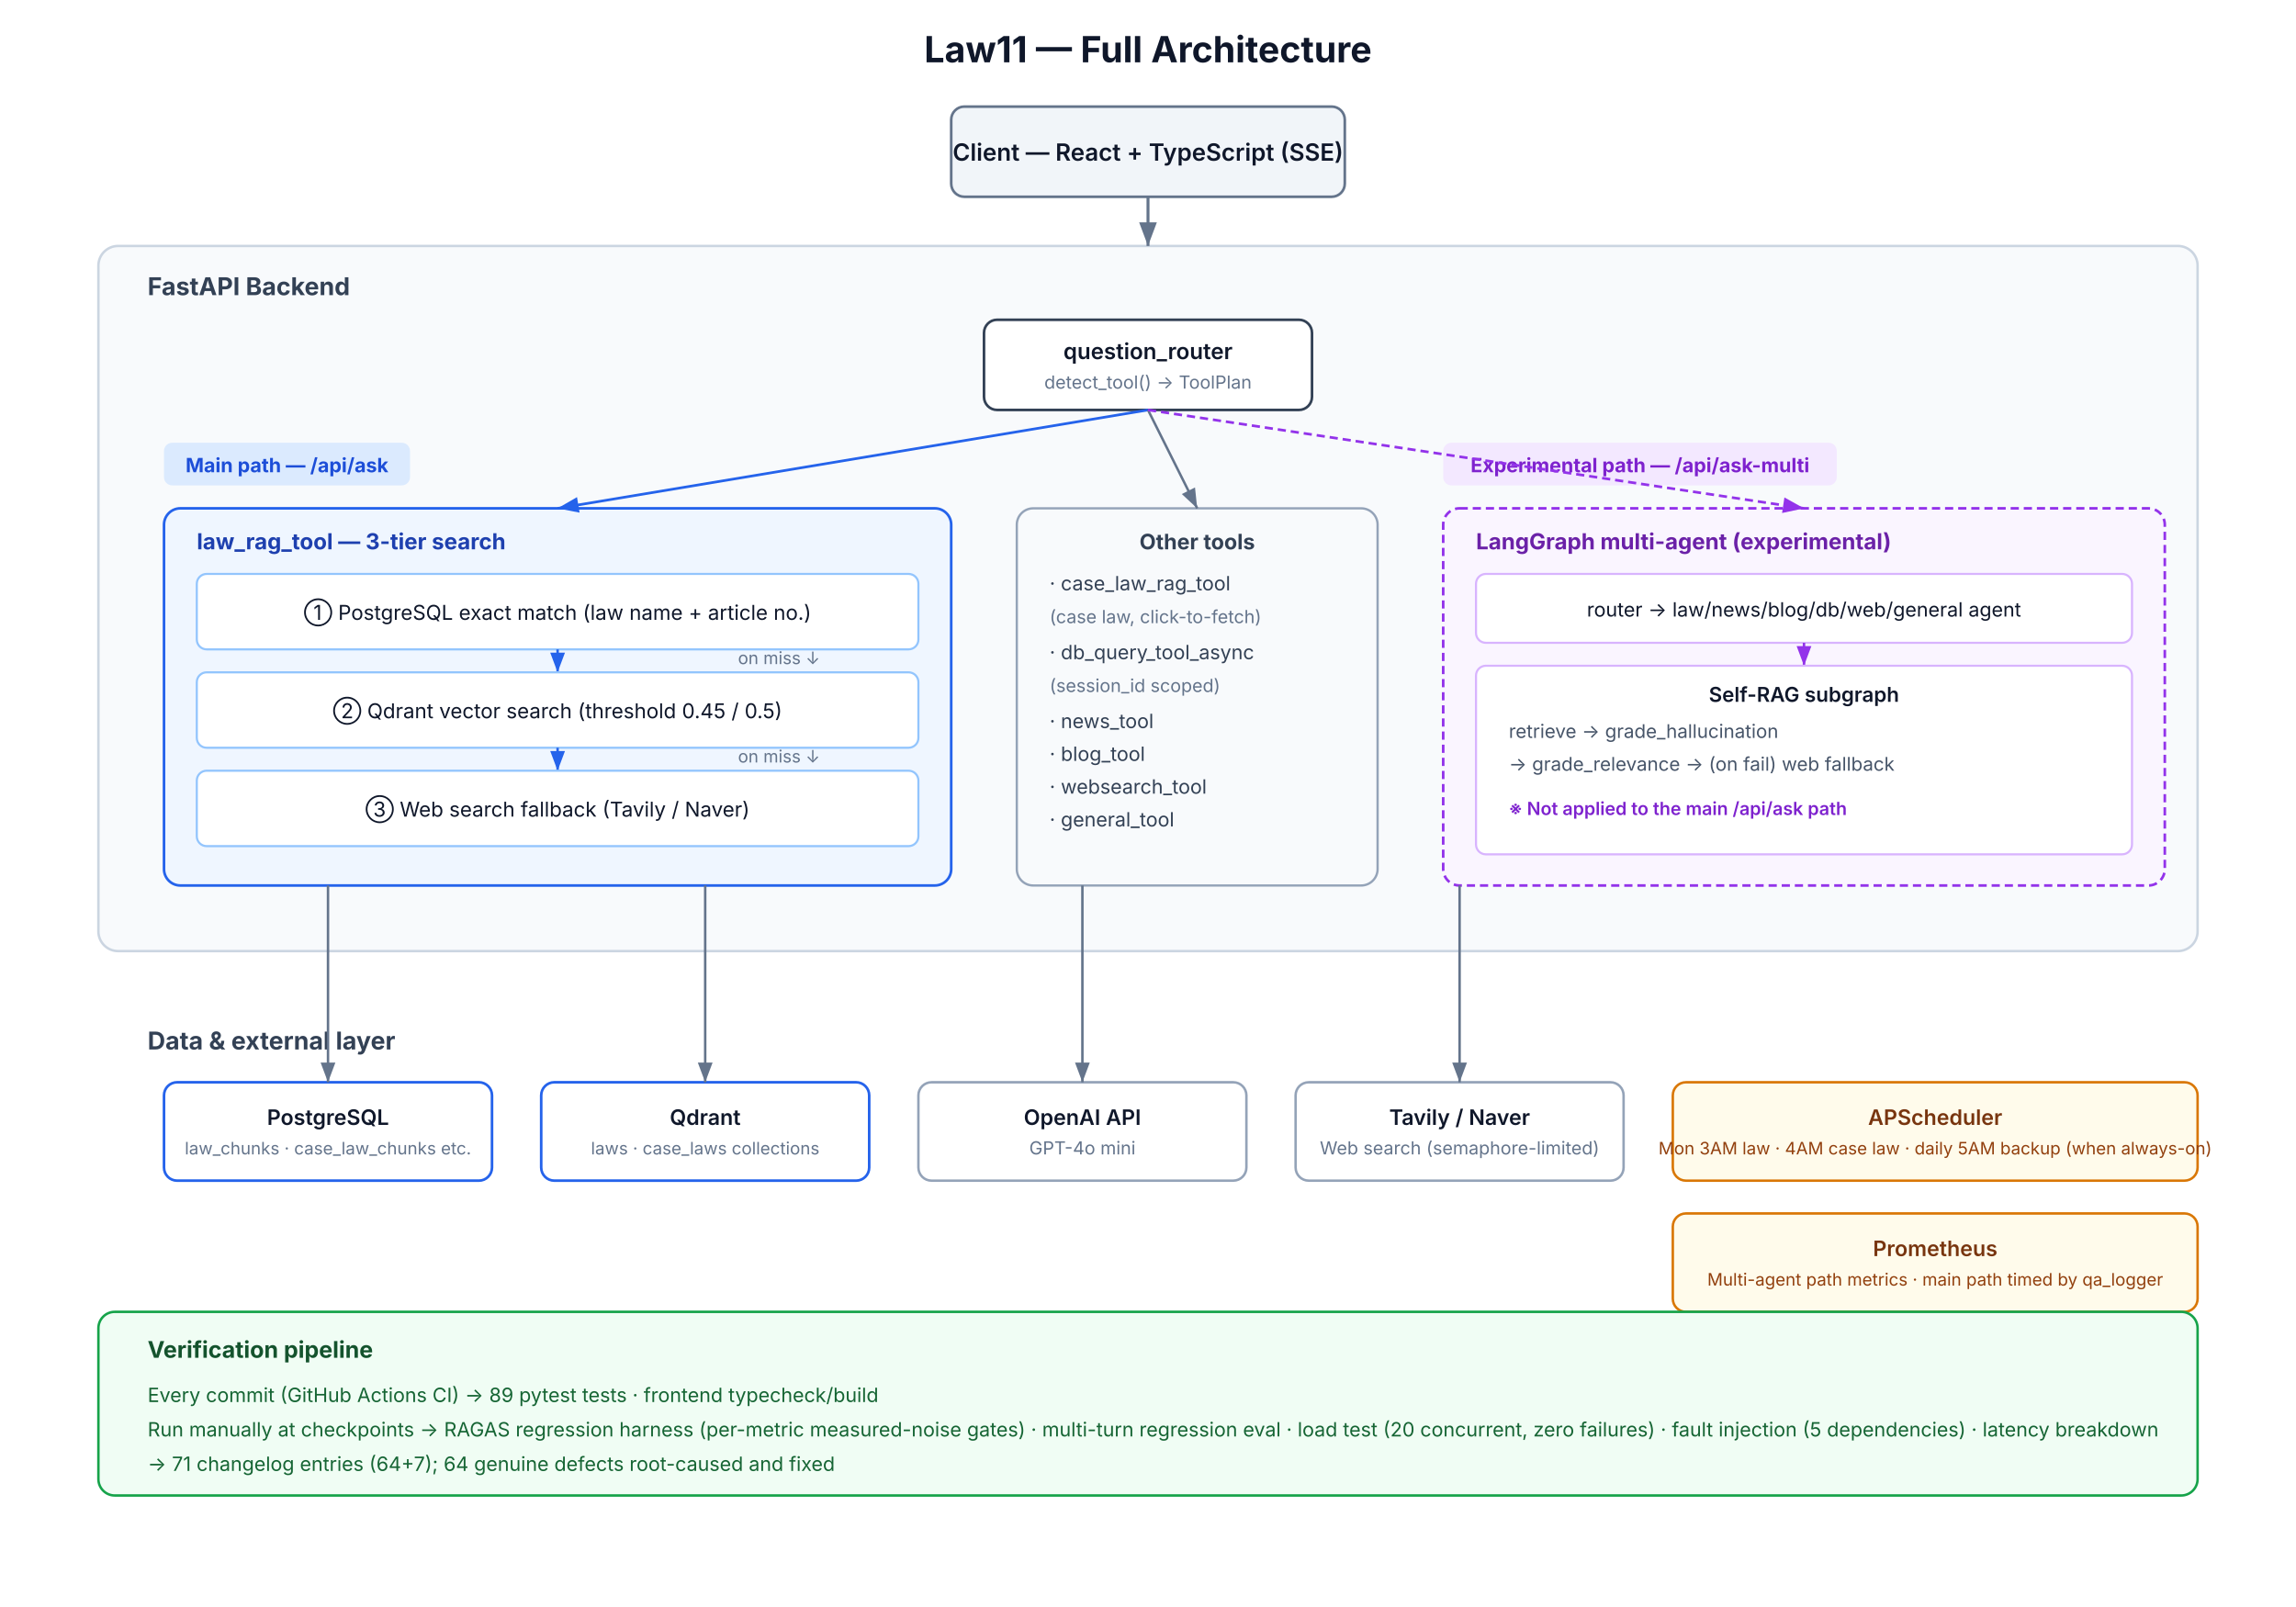
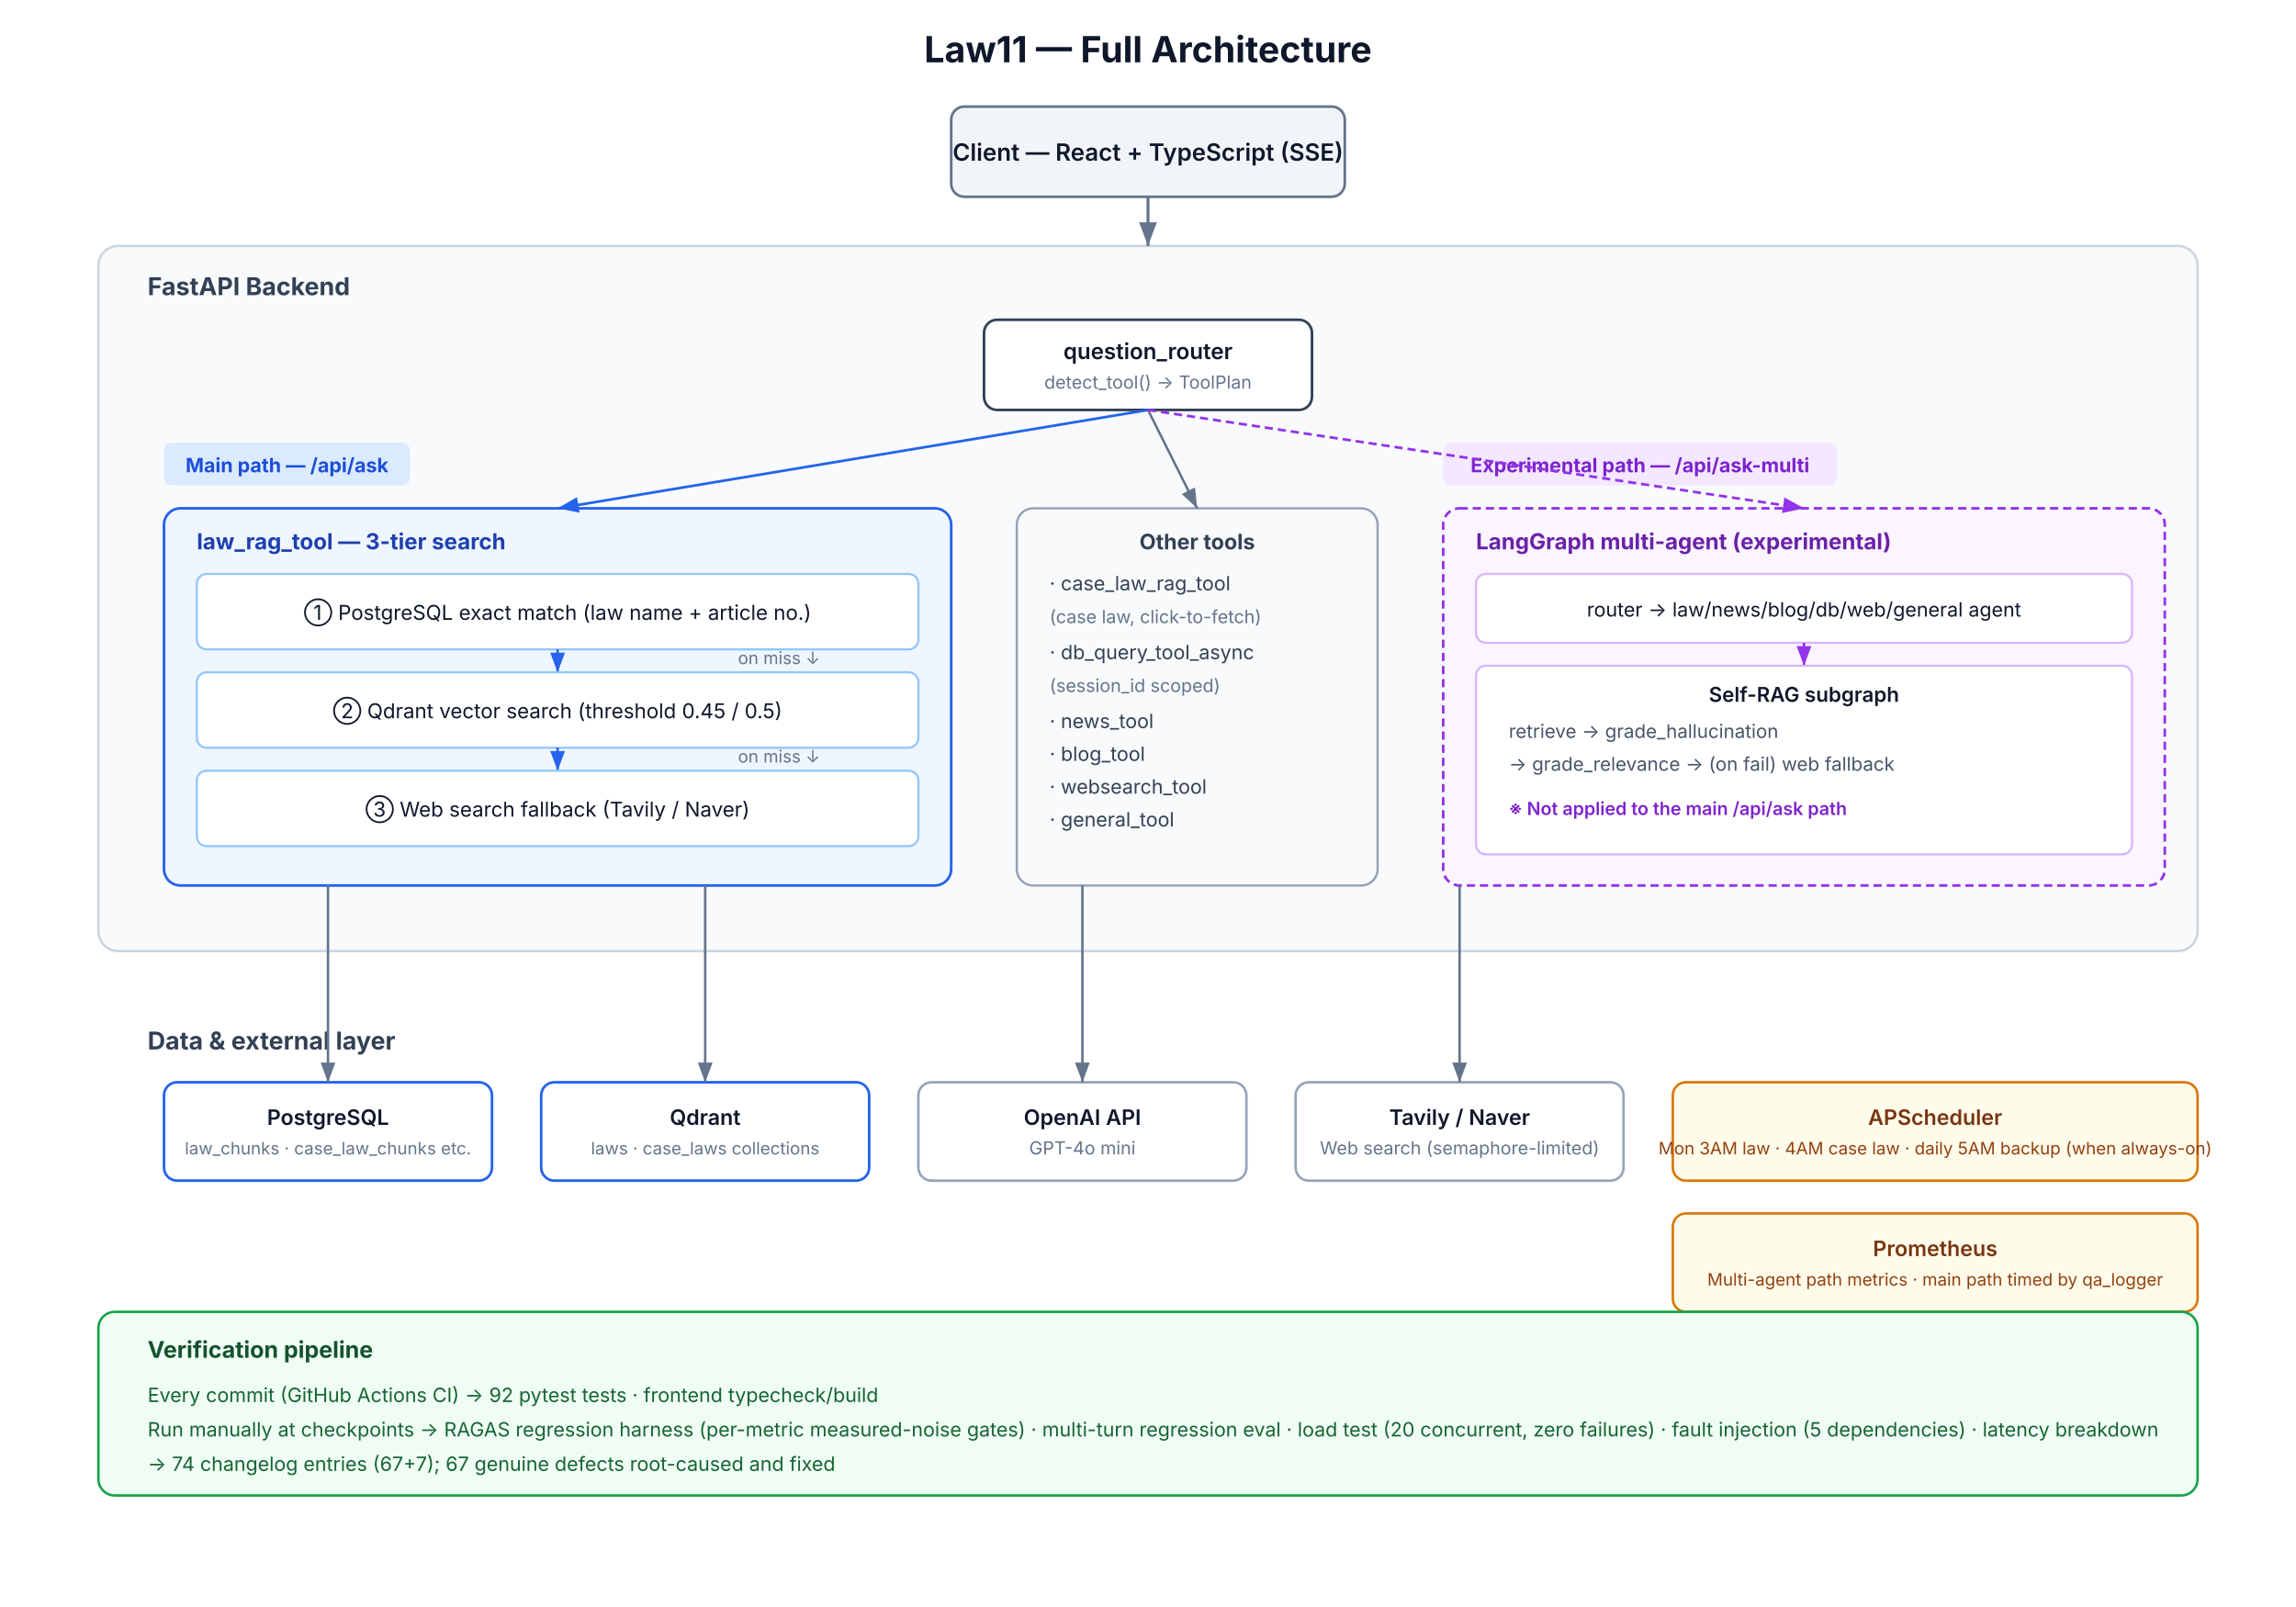
<svg xmlns="http://www.w3.org/2000/svg" width="1400" height="980" viewBox="0 0 1400 980" font-family="'Inter','Helvetica Neue',Arial,sans-serif">
  <defs>
    <marker id="a1" markerWidth="10" markerHeight="10" refX="8" refY="3" orient="auto" markerUnits="strokeWidth">
      <path d="M0,0 L8,3 L0,6 Z" fill="#64748b" />
    </marker>
    <marker id="a2" markerWidth="10" markerHeight="10" refX="8" refY="3" orient="auto" markerUnits="strokeWidth">
      <path d="M0,0 L8,3 L0,6 Z" fill="#2563eb" />
    </marker>
    <marker id="a3" markerWidth="10" markerHeight="10" refX="8" refY="3" orient="auto" markerUnits="strokeWidth">
      <path d="M0,0 L8,3 L0,6 Z" fill="#9333ea" />
    </marker>
  </defs>
  <rect width="1400" height="980" fill="#ffffff" />
  <text x="700" y="38" text-anchor="middle" font-size="22" font-weight="700" fill="#0f172a">Law11 — Full Architecture</text>
  <rect x="580" y="65" width="240" height="55" rx="8" fill="#f1f5f9" stroke="#64748b" stroke-width="1.6" />
  <text x="700" y="98" text-anchor="middle" font-size="14.5" font-weight="600" fill="#0f172a">Client — React + TypeScript (SSE)</text>
  <rect x="60" y="150" width="1280" height="430" rx="12" fill="#f8fafc" stroke="#cbd5e1" stroke-width="1.5" />
  <text x="90" y="180" font-size="15" font-weight="700" fill="#334155">FastAPI Backend</text>
  <line x1="700" y1="120" x2="700" y2="150" stroke="#64748b" stroke-width="1.8" marker-end="url(#a1)" />
  <rect x="600" y="195" width="200" height="55" rx="8" fill="#ffffff" stroke="#334155" stroke-width="1.6" />
  <text x="700" y="219" text-anchor="middle" font-size="13.5" font-weight="600" fill="#0f172a">question_router</text>
  <text x="700" y="237" text-anchor="middle" font-size="11" fill="#64748b">detect_tool() → ToolPlan</text>
  <rect x="100" y="270" width="150" height="26" rx="5" fill="#dbeafe" />
  <text x="175" y="288" text-anchor="middle" font-size="12" font-weight="700" fill="#1d4ed8">Main path — /api/ask</text>
  <rect x="100" y="310" width="480" height="230" rx="10" fill="#eff6ff" stroke="#2563eb" stroke-width="1.6" />
  <text x="120" y="335" font-size="13.5" font-weight="700" fill="#1e40af">law_rag_tool — 3-tier search</text>
  <rect x="120" y="350" width="440" height="46" rx="6" fill="#ffffff" stroke="#93c5fd" stroke-width="1.3" />
  <text x="340" y="378" text-anchor="middle" font-size="12.5" fill="#0f172a">① PostgreSQL exact match (law name + article no.)</text>
  <line x1="340" y1="396" x2="340" y2="410" stroke="#2563eb" stroke-width="1.5" marker-end="url(#a2)" />
  <text x="450" y="405" font-size="10.5" fill="#64748b">on miss ↓</text>
  <rect x="120" y="410" width="440" height="46" rx="6" fill="#ffffff" stroke="#93c5fd" stroke-width="1.3" />
  <text x="340" y="438" text-anchor="middle" font-size="12.5" fill="#0f172a">② Qdrant vector search (threshold 0.45 / 0.5)</text>
  <line x1="340" y1="456" x2="340" y2="470" stroke="#2563eb" stroke-width="1.5" marker-end="url(#a2)" />
  <text x="450" y="465" font-size="10.5" fill="#64748b">on miss ↓</text>
  <rect x="120" y="470" width="440" height="46" rx="6" fill="#ffffff" stroke="#93c5fd" stroke-width="1.3" />
  <text x="340" y="498" text-anchor="middle" font-size="12.5" fill="#0f172a">③ Web search fallback (Tavily / Naver)</text>
  <rect x="620" y="310" width="220" height="230" rx="10" fill="#f8fafc" stroke="#94a3b8" stroke-width="1.4" />
  <text x="730" y="335" text-anchor="middle" font-size="13" font-weight="700" fill="#334155">Other tools</text>
  <text x="640" y="360" font-size="12" fill="#334155">· case_law_rag_tool</text>
  <text x="640" y="380" font-size="11" fill="#64748b">  (case law, click-to-fetch)</text>
  <text x="640" y="402" font-size="12" fill="#334155">· db_query_tool_async</text>
  <text x="640" y="422" font-size="11" fill="#64748b">  (session_id scoped)</text>
  <text x="640" y="444" font-size="12" fill="#334155">· news_tool</text>
  <text x="640" y="464" font-size="12" fill="#334155">· blog_tool</text>
  <text x="640" y="484" font-size="12" fill="#334155">· websearch_tool</text>
  <text x="640" y="504" font-size="12" fill="#334155">· general_tool</text>
  <line x1="700" y1="250" x2="340" y2="310" stroke="#2563eb" stroke-width="1.6" marker-end="url(#a2)" />
  <line x1="700" y1="250" x2="730" y2="310" stroke="#64748b" stroke-width="1.5" marker-end="url(#a1)" />
  <rect x="880" y="270" width="240" height="26" rx="5" fill="#f3e8ff" />
  <text x="1000" y="288" text-anchor="middle" font-size="12" font-weight="700" fill="#7e22ce">Experimental path — /api/ask-multi</text>
  <rect x="880" y="310" width="440" height="230" rx="10" fill="#faf5ff" stroke="#9333ea" stroke-width="1.6" stroke-dasharray="5,3" />
  <text x="900" y="335" font-size="13.5" font-weight="700" fill="#6b21a8">LangGraph multi-agent (experimental)</text>
  <rect x="900" y="350" width="400" height="42" rx="6" fill="#ffffff" stroke="#d8b4fe" stroke-width="1.3" />
  <text x="1100" y="376" text-anchor="middle" font-size="12" fill="#0f172a">router → law/news/blog/db/web/general agent</text>
  <line x1="1100" y1="392" x2="1100" y2="406" stroke="#9333ea" stroke-width="1.5" marker-end="url(#a3)" />
  <rect x="900" y="406" width="400" height="115" rx="6" fill="#ffffff" stroke="#d8b4fe" stroke-width="1.3" />
  <text x="1100" y="428" text-anchor="middle" font-size="12.5" font-weight="600" fill="#0f172a">Self-RAG subgraph</text>
  <text x="920" y="450" font-size="11.5" fill="#475569">retrieve → grade_hallucination</text>
  <text x="920" y="470" font-size="11.5" fill="#475569">→ grade_relevance → (on fail) web fallback</text>
  <text x="920" y="497" font-size="11" fill="#7e22ce" font-weight="600">※ Not applied to the main /api/ask path</text>
  <line x1="700" y1="250" x2="1100" y2="310" stroke="#9333ea" stroke-width="1.6" stroke-dasharray="5,3" marker-end="url(#a3)" />
  <text x="90" y="640" font-size="15" font-weight="700" fill="#334155">Data &amp; external layer</text>
  <rect x="100" y="660" width="200" height="60" rx="8" fill="#ffffff" stroke="#2563eb" stroke-width="1.6" />
  <text x="200" y="686" text-anchor="middle" font-size="13" font-weight="600" fill="#0f172a">PostgreSQL</text>
  <text x="200" y="704" text-anchor="middle" font-size="10.5" fill="#64748b">law_chunks · case_law_chunks etc.</text>
  <rect x="330" y="660" width="200" height="60" rx="8" fill="#ffffff" stroke="#2563eb" stroke-width="1.6" />
  <text x="430" y="686" text-anchor="middle" font-size="13" font-weight="600" fill="#0f172a">Qdrant</text>
  <text x="430" y="704" text-anchor="middle" font-size="10.5" fill="#64748b">laws · case_laws collections</text>
  <rect x="560" y="660" width="200" height="60" rx="8" fill="#ffffff" stroke="#94a3b8" stroke-width="1.5" />
  <text x="660" y="686" text-anchor="middle" font-size="13" font-weight="600" fill="#0f172a">OpenAI API</text>
  <text x="660" y="704" text-anchor="middle" font-size="11" fill="#64748b">GPT-4o mini</text>
  <rect x="790" y="660" width="200" height="60" rx="8" fill="#ffffff" stroke="#94a3b8" stroke-width="1.5" />
  <text x="890" y="686" text-anchor="middle" font-size="13" font-weight="600" fill="#0f172a">Tavily / Naver</text>
  <text x="890" y="704" text-anchor="middle" font-size="11" fill="#64748b">Web search (semaphore-limited)</text>
  <line x1="200" y1="540" x2="200" y2="660" stroke="#64748b" stroke-width="1.5" marker-end="url(#a1)" />
  <line x1="430" y1="540" x2="430" y2="660" stroke="#64748b" stroke-width="1.5" marker-end="url(#a1)" />
  <line x1="660" y1="540" x2="660" y2="660" stroke="#64748b" stroke-width="1.5" marker-end="url(#a1)" />
  <line x1="890" y1="540" x2="890" y2="660" stroke="#64748b" stroke-width="1.5" marker-end="url(#a1)" />
  <rect x="1020" y="660" width="320" height="60" rx="8" fill="#fffbeb" stroke="#d97706" stroke-width="1.5" />
  <text x="1180" y="686" text-anchor="middle" font-size="13" font-weight="600" fill="#78350f">APScheduler</text>
  <text x="1180" y="704" text-anchor="middle" font-size="10.5" fill="#92400e">Mon 3AM law · 4AM case law · daily 5AM backup (when always-on)</text>
  <rect x="1020" y="740" width="320" height="60" rx="8" fill="#fffbeb" stroke="#d97706" stroke-width="1.5" />
  <text x="1180" y="766" text-anchor="middle" font-size="13" font-weight="600" fill="#78350f">Prometheus</text>
  <text x="1180" y="784" text-anchor="middle" font-size="10.5" fill="#92400e">Multi-agent path metrics · main path timed by qa_logger</text>
  <rect x="60" y="800" width="1280" height="112" rx="10" fill="#f0fdf4" stroke="#16a34a" stroke-width="1.5" />
  <text x="90" y="828" font-size="14" font-weight="700" fill="#14532d">Verification pipeline</text>
-   <text x="90" y="855" font-size="12" fill="#166534">Every commit (GitHub Actions CI) → 89 pytest tests · frontend typecheck/build</text>
+   <text x="90" y="855" font-size="12" fill="#166534">Every commit (GitHub Actions CI) → 92 pytest tests · frontend typecheck/build</text>
  <text x="90" y="876" font-size="12" fill="#166534">Run manually at checkpoints → RAGAS regression harness (per-metric measured-noise gates) · multi-turn regression eval · load test (20 concurrent, zero failures) · fault injection (5 dependencies) · latency breakdown</text>
-   <text x="90" y="897" font-size="12" fill="#166534">→ 71 changelog entries (64+7); 64 genuine defects root-caused and fixed</text>
+   <text x="90" y="897" font-size="12" fill="#166534">→ 74 changelog entries (67+7); 67 genuine defects root-caused and fixed</text>
</svg>
